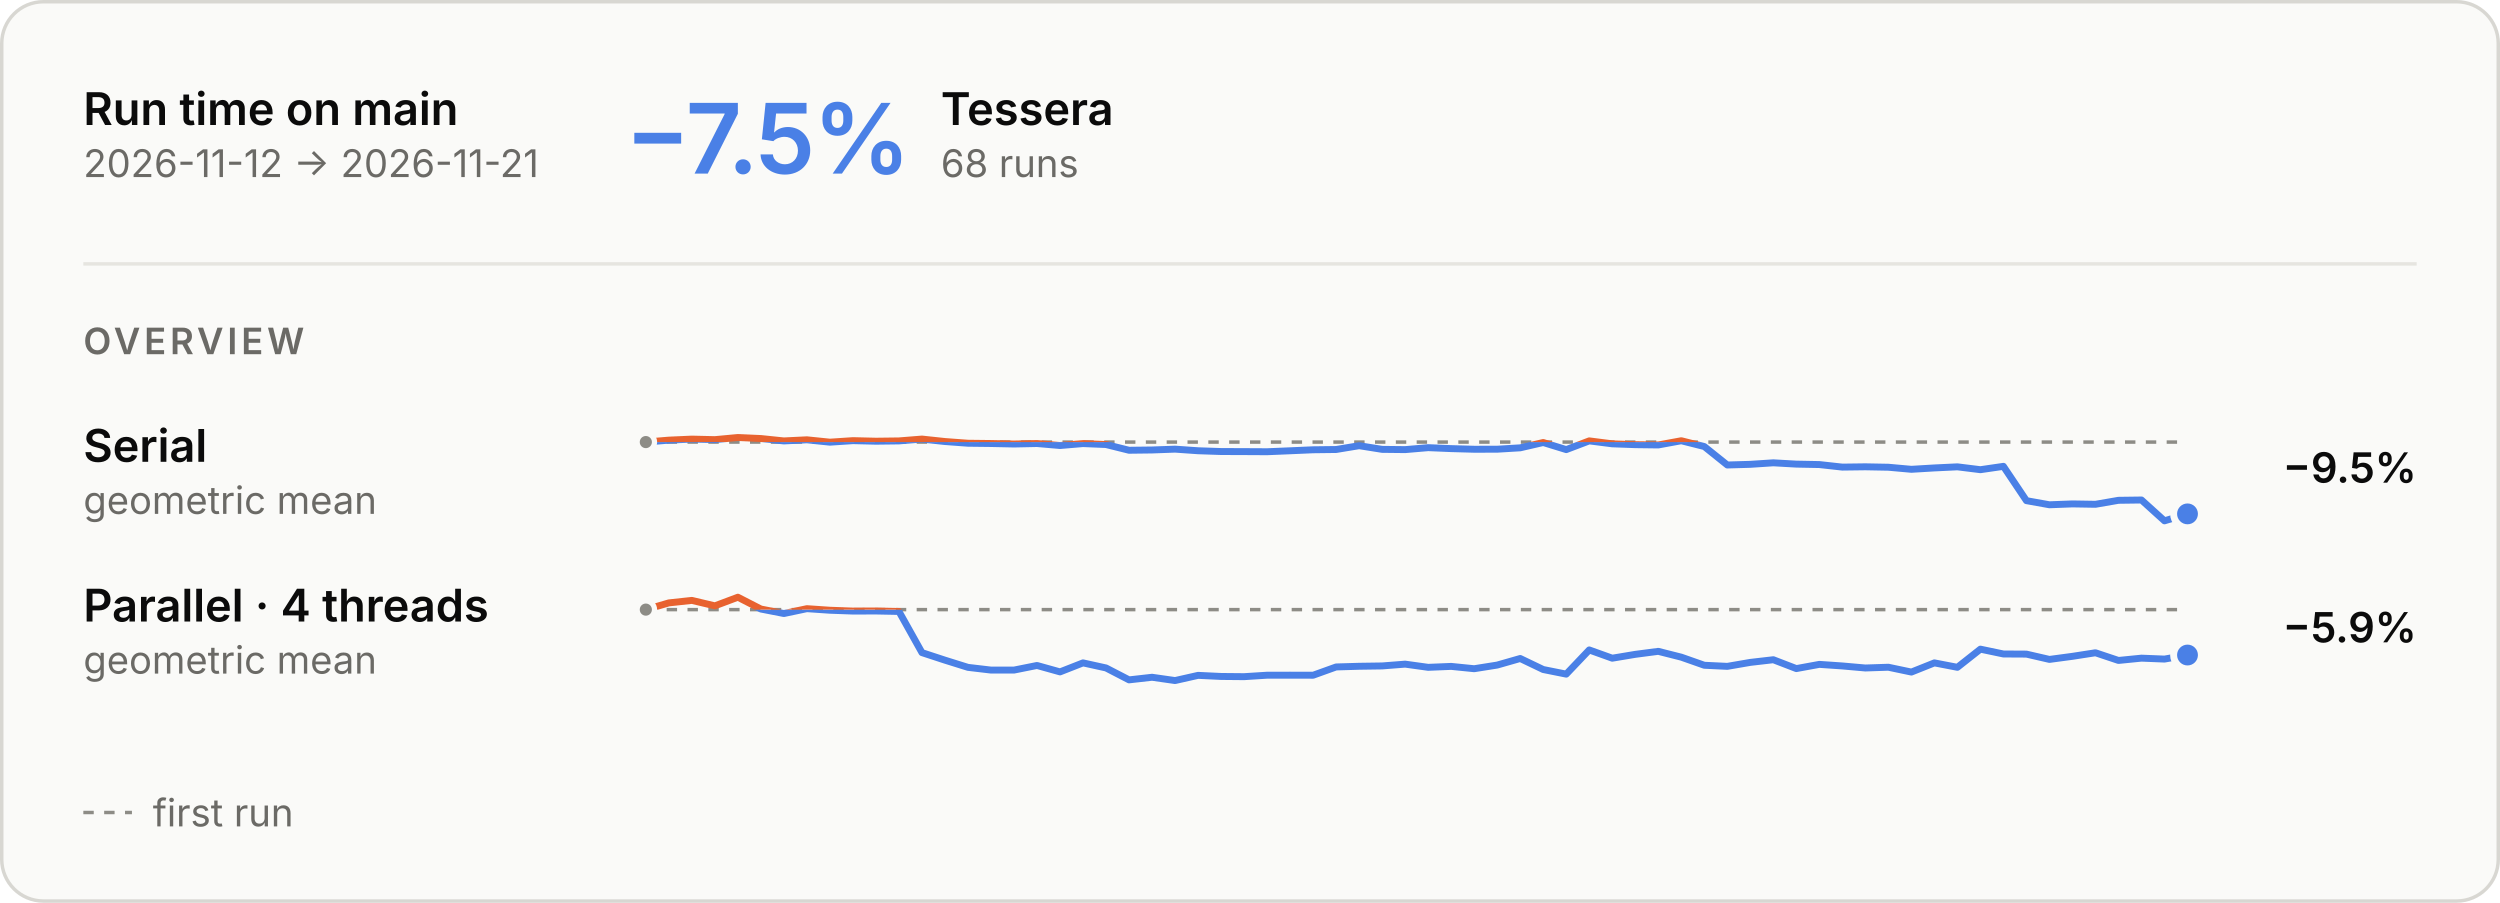
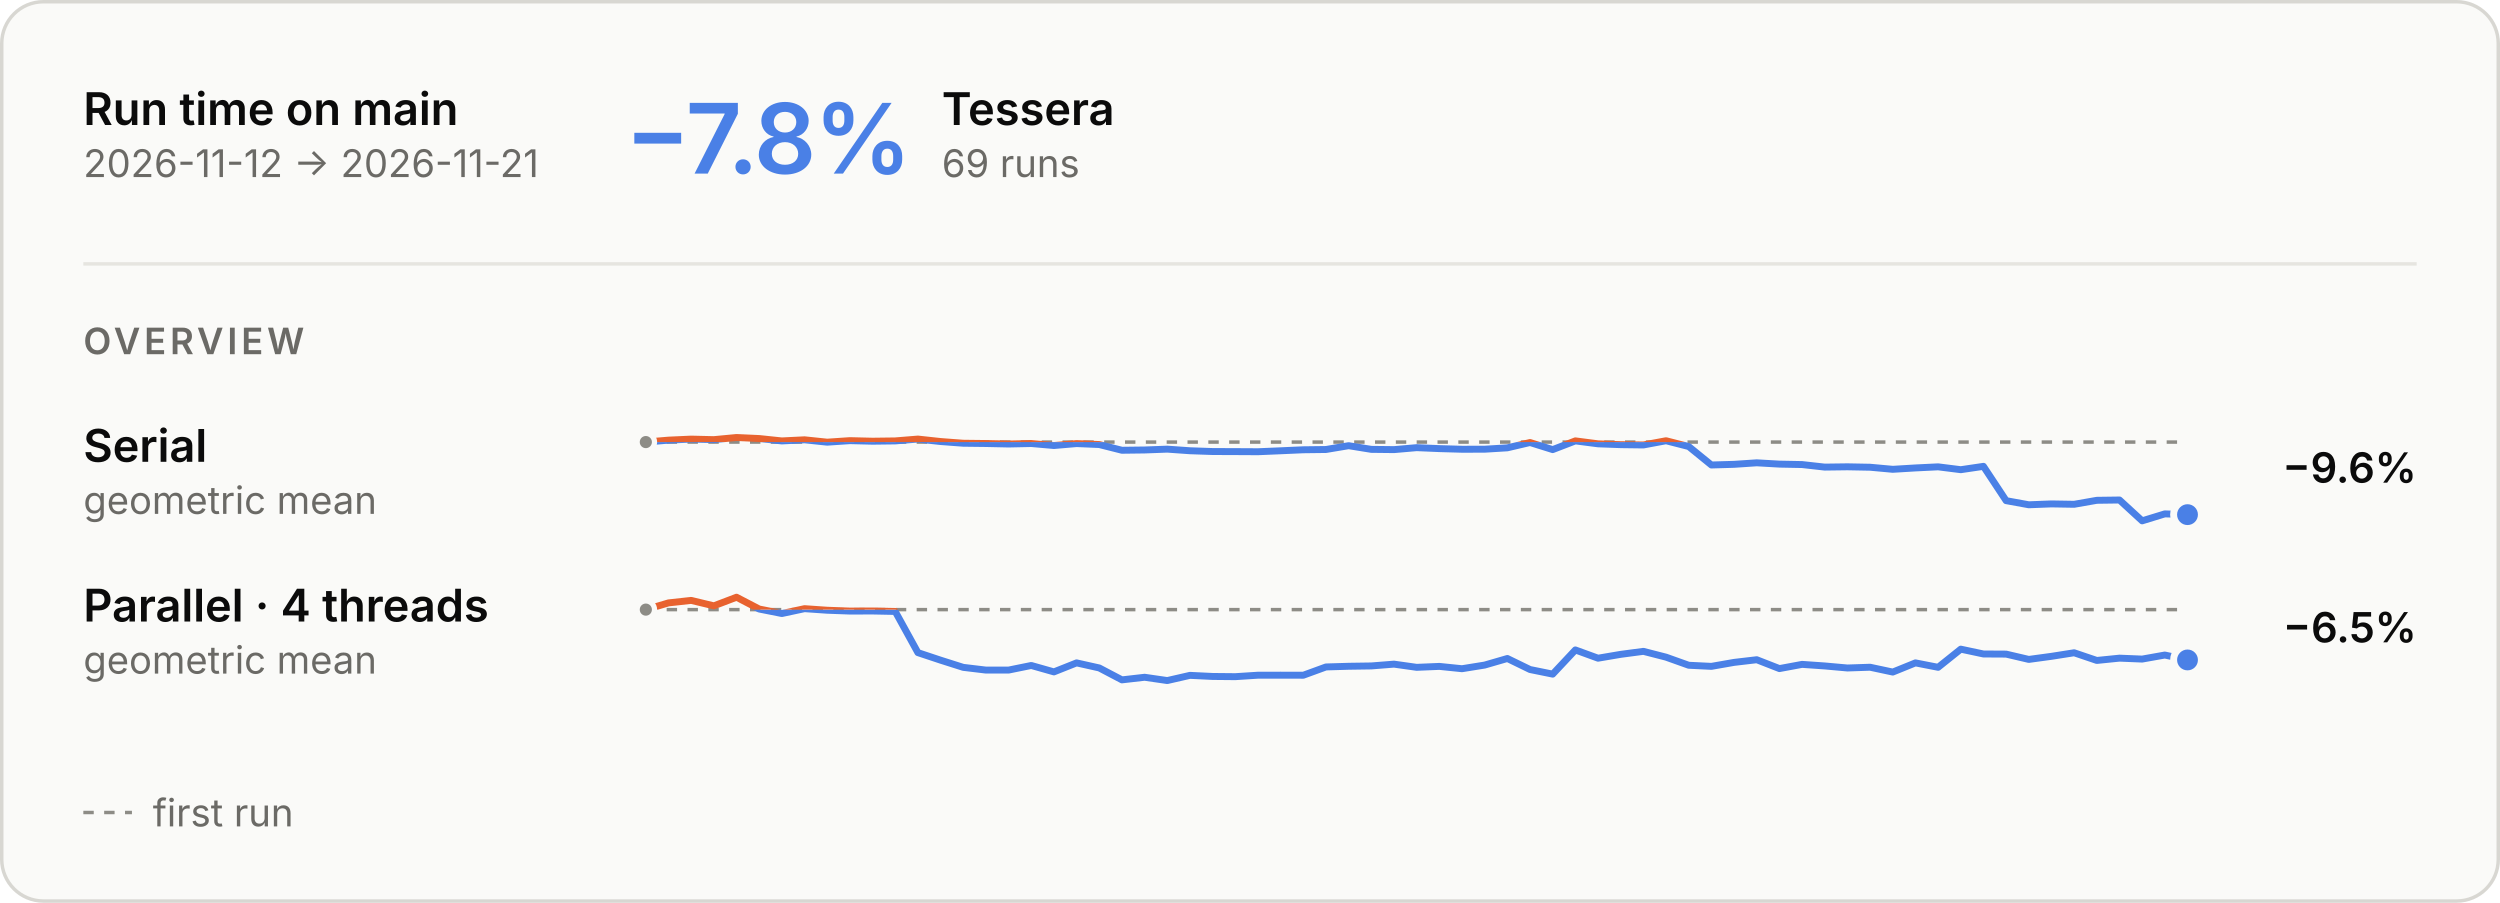
<svg xmlns="http://www.w3.org/2000/svg" aria-describedby="main-overview-description" aria-labelledby="main-overview-title" role="img" style="font-family:Inter, -apple-system, BlinkMacSystemFont, &quot;Segoe UI&quot;, Helvetica, Arial, sans-serif;font-size:13px;background:none" viewBox="0 0 720 260" height="260" width="720" text-anchor="middle" font-size="10" font-family="system-ui, sans-serif" fill="currentColor" class="benchmark-figure">
  <style>:where(.benchmark-figure) {
  --plot-background: white;
  display: block;
  height: auto;
  height: intrinsic;
  max-width: 100%;
}
:where(.benchmark-figure text),
:where(.benchmark-figure tspan) {
  white-space: pre;
}</style>
  <g class="figure-fill-panel figure-stroke-border" stroke="#d8d7d2" fill="#fafaf8" aria-label="rect">
    <rect rx="12" height="259" width="719" y="0.5" x="0.5" />
  </g>
  <style>
    .benchmark-figure { font-feature-settings: "tnum", "cv11"; }
    .benchmark-figure [font-size="10.5"] { letter-spacing: 1.1px; }
    .benchmark-figure [font-size="28"] { font-feature-settings: "pnum"; letter-spacing: -.6px; }
    @media (prefers-color-scheme: dark) { .benchmark-figure .figure-fill-panel { fill: #1e1e1d; }
.benchmark-figure .figure-fill-axis { fill: #6f6e69; }
.benchmark-figure .figure-fill-ink { fill: #e8e7e3; }
.benchmark-figure .figure-fill-muted { fill: #a3a29b; }
.benchmark-figure .figure-stroke-border { stroke: #3a3a37; }
.benchmark-figure .figure-stroke-axis { stroke: #6f6e69; }
.benchmark-figure .figure-stroke-panel { stroke: #1e1e1d; }
.benchmark-figure .figure-stroke-rule { stroke: #30302e; } }
    html:not(.dark) .benchmark-figure .figure-fill-panel { fill: #fafaf8; }
html.dark .benchmark-figure .figure-fill-panel { fill: #1e1e1d; }
html:not(.dark) .benchmark-figure .figure-fill-axis { fill: #8d8c86; }
html.dark .benchmark-figure .figure-fill-axis { fill: #6f6e69; }
html:not(.dark) .benchmark-figure .figure-fill-ink { fill: #0b0b0b; }
html.dark .benchmark-figure .figure-fill-ink { fill: #e8e7e3; }
html:not(.dark) .benchmark-figure .figure-fill-muted { fill: #6b6a66; }
html.dark .benchmark-figure .figure-fill-muted { fill: #a3a29b; }
html:not(.dark) .benchmark-figure .figure-stroke-border { stroke: #d8d7d2; }
html.dark .benchmark-figure .figure-stroke-border { stroke: #3a3a37; }
html:not(.dark) .benchmark-figure .figure-stroke-axis { stroke: #8d8c86; }
html.dark .benchmark-figure .figure-stroke-axis { stroke: #6f6e69; }
html:not(.dark) .benchmark-figure .figure-stroke-panel { stroke: #fafaf8; }
html.dark .benchmark-figure .figure-stroke-panel { stroke: #1e1e1d; }
html:not(.dark) .benchmark-figure .figure-stroke-rule { stroke: #e6e5e0; }
html.dark .benchmark-figure .figure-stroke-rule { stroke: #30302e; }
  </style>
  <g class="figure-stroke-axis" stroke-dasharray="3 3" stroke="#8d8c86" aria-label="rule">
    <line y2="127.318" y1="127.318" x2="630" x1="186" />
  </g>
  <clipPath id="main-overview-clip-0">
    <rect height="25.682" width="444" y="127.318" x="186" />
  </clipPath>
  <g clip-path="url(#main-overview-clip-0)" aria-label="line">
    <g stroke-linecap="round" stroke-linejoin="round" stroke-width="2" stroke="#4a80e6" fill="none">
-       <path d="M186,127.318L192.627,126.761L199.254,126.464L205.881,126.62L212.507,126L219.134,126.299L225.761,126.987L232.388,126.664L239.015,127.347L245.642,126.906L252.269,127.067L258.896,126.982L265.522,126.451L272.149,127.16L278.776,127.651L285.403,127.731L292.03,127.875L298.657,127.734L305.284,128.308L311.91,127.751L318.537,128.026L325.164,129.675L331.791,129.593L338.418,129.352L345.045,129.816L351.672,130.04L358.299,130.064L364.925,130.1L371.552,129.825L378.179,129.536L384.806,129.455L391.433,128.36L398.06,129.416L404.687,129.49L411.313,128.926L417.94,129.201L424.567,129.384L431.194,129.371L437.821,128.975L444.448,127.444L451.075,129.486L457.701,126.974L464.328,127.821L470.955,128.062L477.582,128.149L484.209,126.934L490.836,128.6L497.463,133.918L504.09,133.728L510.716,133.29L517.343,133.666L523.97,133.794L530.597,134.526L537.224,134.44L543.851,134.565L550.478,135.161L557.104,134.766L563.731,134.448L570.358,135.272L576.985,134.308L583.612,144.189L590.239,145.376L596.866,145.125L603.493,145.238L610.119,144.09L616.746,144L623.373,150L630,147.997" />
+       <path d="M186,127.318L192.529,126.761L199.059,126.464L205.588,126.62L212.118,126L218.647,126.299L225.176,126.987L231.706,126.664L238.235,127.347L244.765,126.906L251.294,127.067L257.824,126.982L264.353,126.451L270.882,127.16L277.412,127.651L283.941,127.731L290.471,127.875L297,127.734L303.529,128.308L310.059,127.751L316.588,128.026L323.118,129.675L329.647,129.593L336.176,129.352L342.706,129.816L349.235,130.04L355.765,130.064L362.294,130.1L368.824,129.825L375.353,129.536L381.882,129.455L388.412,128.36L394.941,129.416L401.471,129.49L408,128.926L414.529,129.201L421.059,129.384L427.588,129.371L434.118,128.975L440.647,127.444L447.176,129.486L453.706,126.974L460.235,127.821L466.765,128.062L473.294,128.149L479.824,126.934L486.353,128.6L492.882,133.918L499.412,133.728L505.941,133.29L512.471,133.666L519,133.794L525.529,134.526L532.059,134.44L538.588,134.565L545.118,135.161L551.647,134.766L558.176,134.448L564.706,135.272L571.235,134.308L577.765,144.189L584.294,145.376L590.824,145.125L597.353,145.238L603.882,144.09L610.412,144L616.941,150L623.471,147.997L630,148.216" />
    </g>
  </g>
  <clipPath id="main-overview-clip-1">
    <rect height="4.318" width="444" y="123" x="186" />
  </clipPath>
  <g clip-path="url(#main-overview-clip-1)" aria-label="line">
    <g stroke-linecap="round" stroke-linejoin="round" stroke-width="2" stroke="#e8622f" fill="none">
-       <path d="M186,127.318L192.627,126.761L199.254,126.464L205.881,126.62L212.507,126L219.134,126.299L225.761,126.987L232.388,126.664L239.015,127.347L245.642,126.906L252.269,127.067L258.896,126.982L265.522,126.451L272.149,127.16L278.776,127.651L285.403,127.731L292.03,127.875L298.657,127.734L305.284,128.308L311.91,127.751L318.537,128.026L325.164,129.675L331.791,129.593L338.418,129.352L345.045,129.816L351.672,130.04L358.299,130.064L364.925,130.1L371.552,129.825L378.179,129.536L384.806,129.455L391.433,128.36L398.06,129.416L404.687,129.49L411.313,128.926L417.94,129.201L424.567,129.384L431.194,129.371L437.821,128.975L444.448,127.444L451.075,129.486L457.701,126.974L464.328,127.821L470.955,128.062L477.582,128.149L484.209,126.934L490.836,128.6L497.463,133.918L504.09,133.728L510.716,133.29L517.343,133.666L523.97,133.794L530.597,134.526L537.224,134.44L543.851,134.565L550.478,135.161L557.104,134.766L563.731,134.448L570.358,135.272L576.985,134.308L583.612,144.189L590.239,145.376L596.866,145.125L603.493,145.238L610.119,144.09L616.746,144L623.373,150L630,147.997" />
+       <path d="M186,127.318L192.529,126.761L199.059,126.464L205.588,126.62L212.118,126L218.647,126.299L225.176,126.987L231.706,126.664L238.235,127.347L244.765,126.906L251.294,127.067L257.824,126.982L264.353,126.451L270.882,127.16L277.412,127.651L283.941,127.731L290.471,127.875L297,127.734L303.529,128.308L310.059,127.751L316.588,128.026L323.118,129.675L329.647,129.593L336.176,129.352L342.706,129.816L349.235,130.04L355.765,130.064L362.294,130.1L368.824,129.825L375.353,129.536L381.882,129.455L388.412,128.36L394.941,129.416L401.471,129.49L408,128.926L414.529,129.201L421.059,129.384L427.588,129.371L434.118,128.975L440.647,127.444L447.176,129.486L453.706,126.974L460.235,127.821L466.765,128.062L473.294,128.149L479.824,126.934L486.353,128.6L492.882,133.918L499.412,133.728L505.941,133.29L512.471,133.666L519,133.794L525.529,134.526L532.059,134.44L538.588,134.565L545.118,135.161L551.647,134.766L558.176,134.448L564.706,135.272L571.235,134.308L577.765,144.189L584.294,145.376L590.824,145.125L597.353,145.238L603.882,144.09L610.412,144L616.941,150L623.471,147.997L630,148.216" />
    </g>
  </g>
  <g class="figure-fill-axis figure-stroke-panel" stroke-width="1.5" stroke="#fafaf8" fill="#8d8c86" aria-label="dot">
    <circle r="2.5" cy="127.318" cx="186" />
  </g>
  <g class="figure-stroke-panel" stroke-width="2" stroke="#fafaf8" fill="#4a80e6" aria-label="dot">
-     <circle r="4" cy="147.997" cx="630" />
+     <circle r="4" cy="148.216" cx="630" />
  </g>
  <g class="figure-stroke-axis" stroke-dasharray="3 3" stroke="#8d8c86" aria-label="rule">
    <line y2="175.57" y1="175.57" x2="630" x1="186" />
  </g>
  <clipPath id="main-overview-clip-2">
    <rect height="23.43" width="444" y="175.57" x="186" />
  </clipPath>
  <g clip-path="url(#main-overview-clip-2)" aria-label="line">
    <g stroke-linecap="round" stroke-linejoin="round" stroke-width="2" stroke="#4a80e6" fill="none">
-       <path d="M186,175.57L192.627,173.634L199.254,172.915L205.881,174.485L212.507,172L219.134,175.4L225.761,176.697L232.388,175.296L239.015,175.749L245.642,175.988L252.269,175.967L258.896,176.099L265.522,187.954L272.149,190.126L278.776,192.199L285.403,192.982L292.03,192.984L298.657,191.655L305.284,193.506L311.91,190.909L318.537,192.37L325.164,195.801L331.791,195.053L338.418,196L345.045,194.504L351.672,194.818L358.299,194.882L364.925,194.458L371.552,194.449L378.179,194.467L384.806,192.082L391.433,191.888L398.06,191.79L404.687,191.272L411.313,192.193L417.94,191.923L424.567,192.591L431.194,191.539L437.821,189.646L444.448,192.822L451.075,194.149L457.701,187.184L464.328,189.561L470.955,188.453L477.582,187.586L484.209,189.263L490.836,191.594L497.463,191.911L504.09,190.768L510.716,190.001L517.343,192.553L523.97,191.34L530.597,191.794L537.224,192.382L543.851,192.162L550.478,193.556L557.104,190.91L563.731,192.185L570.358,186.958L576.985,188.346L583.612,188.385L590.239,189.911L596.866,189.023L603.493,187.997L610.119,190.209L616.746,189.548L623.373,189.815L630,188.65" />
+       <path d="M186,175.57L192.529,173.634L199.059,172.915L205.588,174.485L212.118,172L218.647,175.4L225.176,176.697L231.706,175.296L238.235,175.749L244.765,175.988L251.294,175.967L257.824,176.099L264.353,187.954L270.882,190.126L277.412,192.199L283.941,192.982L290.471,192.984L297,191.655L303.529,193.506L310.059,190.909L316.588,192.37L323.118,195.801L329.647,195.053L336.176,196L342.706,194.504L349.235,194.818L355.765,194.882L362.294,194.458L368.824,194.449L375.353,194.467L381.882,192.082L388.412,191.888L394.941,191.79L401.471,191.272L408,192.193L414.529,191.923L421.059,192.591L427.588,191.539L434.118,189.646L440.647,192.822L447.176,194.149L453.706,187.184L460.235,189.561L466.765,188.453L473.294,187.586L479.824,189.263L486.353,191.594L492.882,191.911L499.412,190.768L505.941,190.001L512.471,192.553L519,191.34L525.529,191.794L532.059,192.382L538.588,192.162L545.118,193.556L551.647,190.91L558.176,192.185L564.706,186.958L571.235,188.346L577.765,188.385L584.294,189.911L590.824,189.023L597.353,187.997L603.882,190.209L610.412,189.548L616.941,189.815L623.471,188.65L630,190.063" />
    </g>
  </g>
  <clipPath id="main-overview-clip-3">
    <rect height="6.57" width="444" y="169" x="186" />
  </clipPath>
  <g clip-path="url(#main-overview-clip-3)" aria-label="line">
    <g stroke-linecap="round" stroke-linejoin="round" stroke-width="2" stroke="#e8622f" fill="none">
-       <path d="M186,175.57L192.627,173.634L199.254,172.915L205.881,174.485L212.507,172L219.134,175.4L225.761,176.697L232.388,175.296L239.015,175.749L245.642,175.988L252.269,175.967L258.896,176.099L265.522,187.954L272.149,190.126L278.776,192.199L285.403,192.982L292.03,192.984L298.657,191.655L305.284,193.506L311.91,190.909L318.537,192.37L325.164,195.801L331.791,195.053L338.418,196L345.045,194.504L351.672,194.818L358.299,194.882L364.925,194.458L371.552,194.449L378.179,194.467L384.806,192.082L391.433,191.888L398.06,191.79L404.687,191.272L411.313,192.193L417.94,191.923L424.567,192.591L431.194,191.539L437.821,189.646L444.448,192.822L451.075,194.149L457.701,187.184L464.328,189.561L470.955,188.453L477.582,187.586L484.209,189.263L490.836,191.594L497.463,191.911L504.09,190.768L510.716,190.001L517.343,192.553L523.97,191.34L530.597,191.794L537.224,192.382L543.851,192.162L550.478,193.556L557.104,190.91L563.731,192.185L570.358,186.958L576.985,188.346L583.612,188.385L590.239,189.911L596.866,189.023L603.493,187.997L610.119,190.209L616.746,189.548L623.373,189.815L630,188.65" />
+       <path d="M186,175.57L192.529,173.634L199.059,172.915L205.588,174.485L212.118,172L218.647,175.4L225.176,176.697L231.706,175.296L238.235,175.749L244.765,175.988L251.294,175.967L257.824,176.099L264.353,187.954L270.882,190.126L277.412,192.199L283.941,192.982L290.471,192.984L297,191.655L303.529,193.506L310.059,190.909L316.588,192.37L323.118,195.801L329.647,195.053L336.176,196L342.706,194.504L349.235,194.818L355.765,194.882L362.294,194.458L368.824,194.449L375.353,194.467L381.882,192.082L388.412,191.888L394.941,191.79L401.471,191.272L408,192.193L414.529,191.923L421.059,192.591L427.588,191.539L434.118,189.646L440.647,192.822L447.176,194.149L453.706,187.184L460.235,189.561L466.765,188.453L473.294,187.586L479.824,189.263L486.353,191.594L492.882,191.911L499.412,190.768L505.941,190.001L512.471,192.553L519,191.34L525.529,191.794L532.059,192.382L538.588,192.162L545.118,193.556L551.647,190.91L558.176,192.185L564.706,186.958L571.235,188.346L577.765,188.385L584.294,189.911L590.824,189.023L597.353,187.997L603.882,190.209L610.412,189.548L616.941,189.815L623.471,188.65L630,190.063" />
    </g>
  </g>
  <g class="figure-fill-axis figure-stroke-panel" stroke-width="1.5" stroke="#fafaf8" fill="#8d8c86" aria-label="dot">
    <circle r="2.5" cy="175.57" cx="186" />
  </g>
  <g class="figure-stroke-panel" stroke-width="2" stroke="#fafaf8" fill="#4a80e6" aria-label="dot">
-     <circle r="4" cy="188.65" cx="630" />
+     <circle r="4" cy="190.063" cx="630" />
  </g>
  <g class="figure-fill-ink" font-weight="600" font-size="13" text-anchor="start" fill="#0b0b0b" aria-label="text">
    <text transform="translate(24,36)">Run time on main</text>
  </g>
  <g class="figure-fill-muted" font-weight="400" font-size="11" text-anchor="start" fill="#6b6a66" aria-label="text">
    <text transform="translate(24,51)">2026-11-12 → 2026-11-21</text>
  </g>
  <g class="figure-stroke-rule" stroke="#e6e5e0" aria-label="rule">
    <line y2="76" y1="76" x2="696" x1="24" />
  </g>
  <g font-weight="600" font-size="28" text-anchor="start" fill="#4a80e6" aria-label="text">
-     <text transform="translate(180,50)">−7.5%</text>
+     <text transform="translate(180,50)">−7.8%</text>
  </g>
  <g class="figure-fill-ink" font-weight="600" font-size="13" text-anchor="start" fill="#0b0b0b" aria-label="text">
-     <text transform="translate(270.96,36)">Tessera</text>
+     <text transform="translate(271.24,36)">Tessera</text>
  </g>
  <g class="figure-fill-muted" font-weight="400" font-size="11" text-anchor="start" fill="#6b6a66" aria-label="text">
-     <text transform="translate(270.96,51)">68 runs</text>
+     <text transform="translate(271.24,51)">69 runs</text>
  </g>
  <g class="figure-fill-muted" font-weight="600" font-size="10.5" text-anchor="start" fill="#6b6a66" aria-label="text">
    <text transform="translate(24,102)">OVERVIEW</text>
  </g>
  <g class="figure-fill-ink" font-weight="600" font-size="13" text-anchor="start" fill="#0b0b0b" aria-label="text">
    <text transform="translate(24,133)">Serial</text>
  </g>
  <g class="figure-fill-muted" font-weight="400" font-size="11" text-anchor="start" fill="#6b6a66" aria-label="text">
    <text transform="translate(24,148)">geometric mean</text>
  </g>
  <g class="figure-fill-ink" font-weight="600" font-size="12" text-anchor="end" fill="#0b0b0b" aria-label="text">
-     <text transform="translate(696,139)">−9.5%</text>
+     <text transform="translate(696,139)">−9.6%</text>
  </g>
  <g class="figure-fill-ink" font-weight="600" font-size="13" text-anchor="start" fill="#0b0b0b" aria-label="text">
    <text transform="translate(24,179)">Parallel · 4 threads</text>
  </g>
  <g class="figure-fill-muted" font-weight="400" font-size="11" text-anchor="start" fill="#6b6a66" aria-label="text">
    <text transform="translate(24,194)">geometric mean</text>
  </g>
  <g class="figure-fill-ink" font-weight="600" font-size="12" text-anchor="end" fill="#0b0b0b" aria-label="text">
-     <text transform="translate(696,185)">−5.9%</text>
+     <text transform="translate(696,185)">−6.5%</text>
  </g>
  <g class="figure-stroke-axis" stroke-dasharray="3 3" stroke="#8d8c86" aria-label="rule">
    <line y2="234" y1="234" x2="38" x1="24" />
  </g>
  <g class="figure-fill-muted" font-weight="400" font-size="11" text-anchor="start" fill="#6b6a66" aria-label="text">
    <text transform="translate(44,238)">first run</text>
  </g>
</svg>
